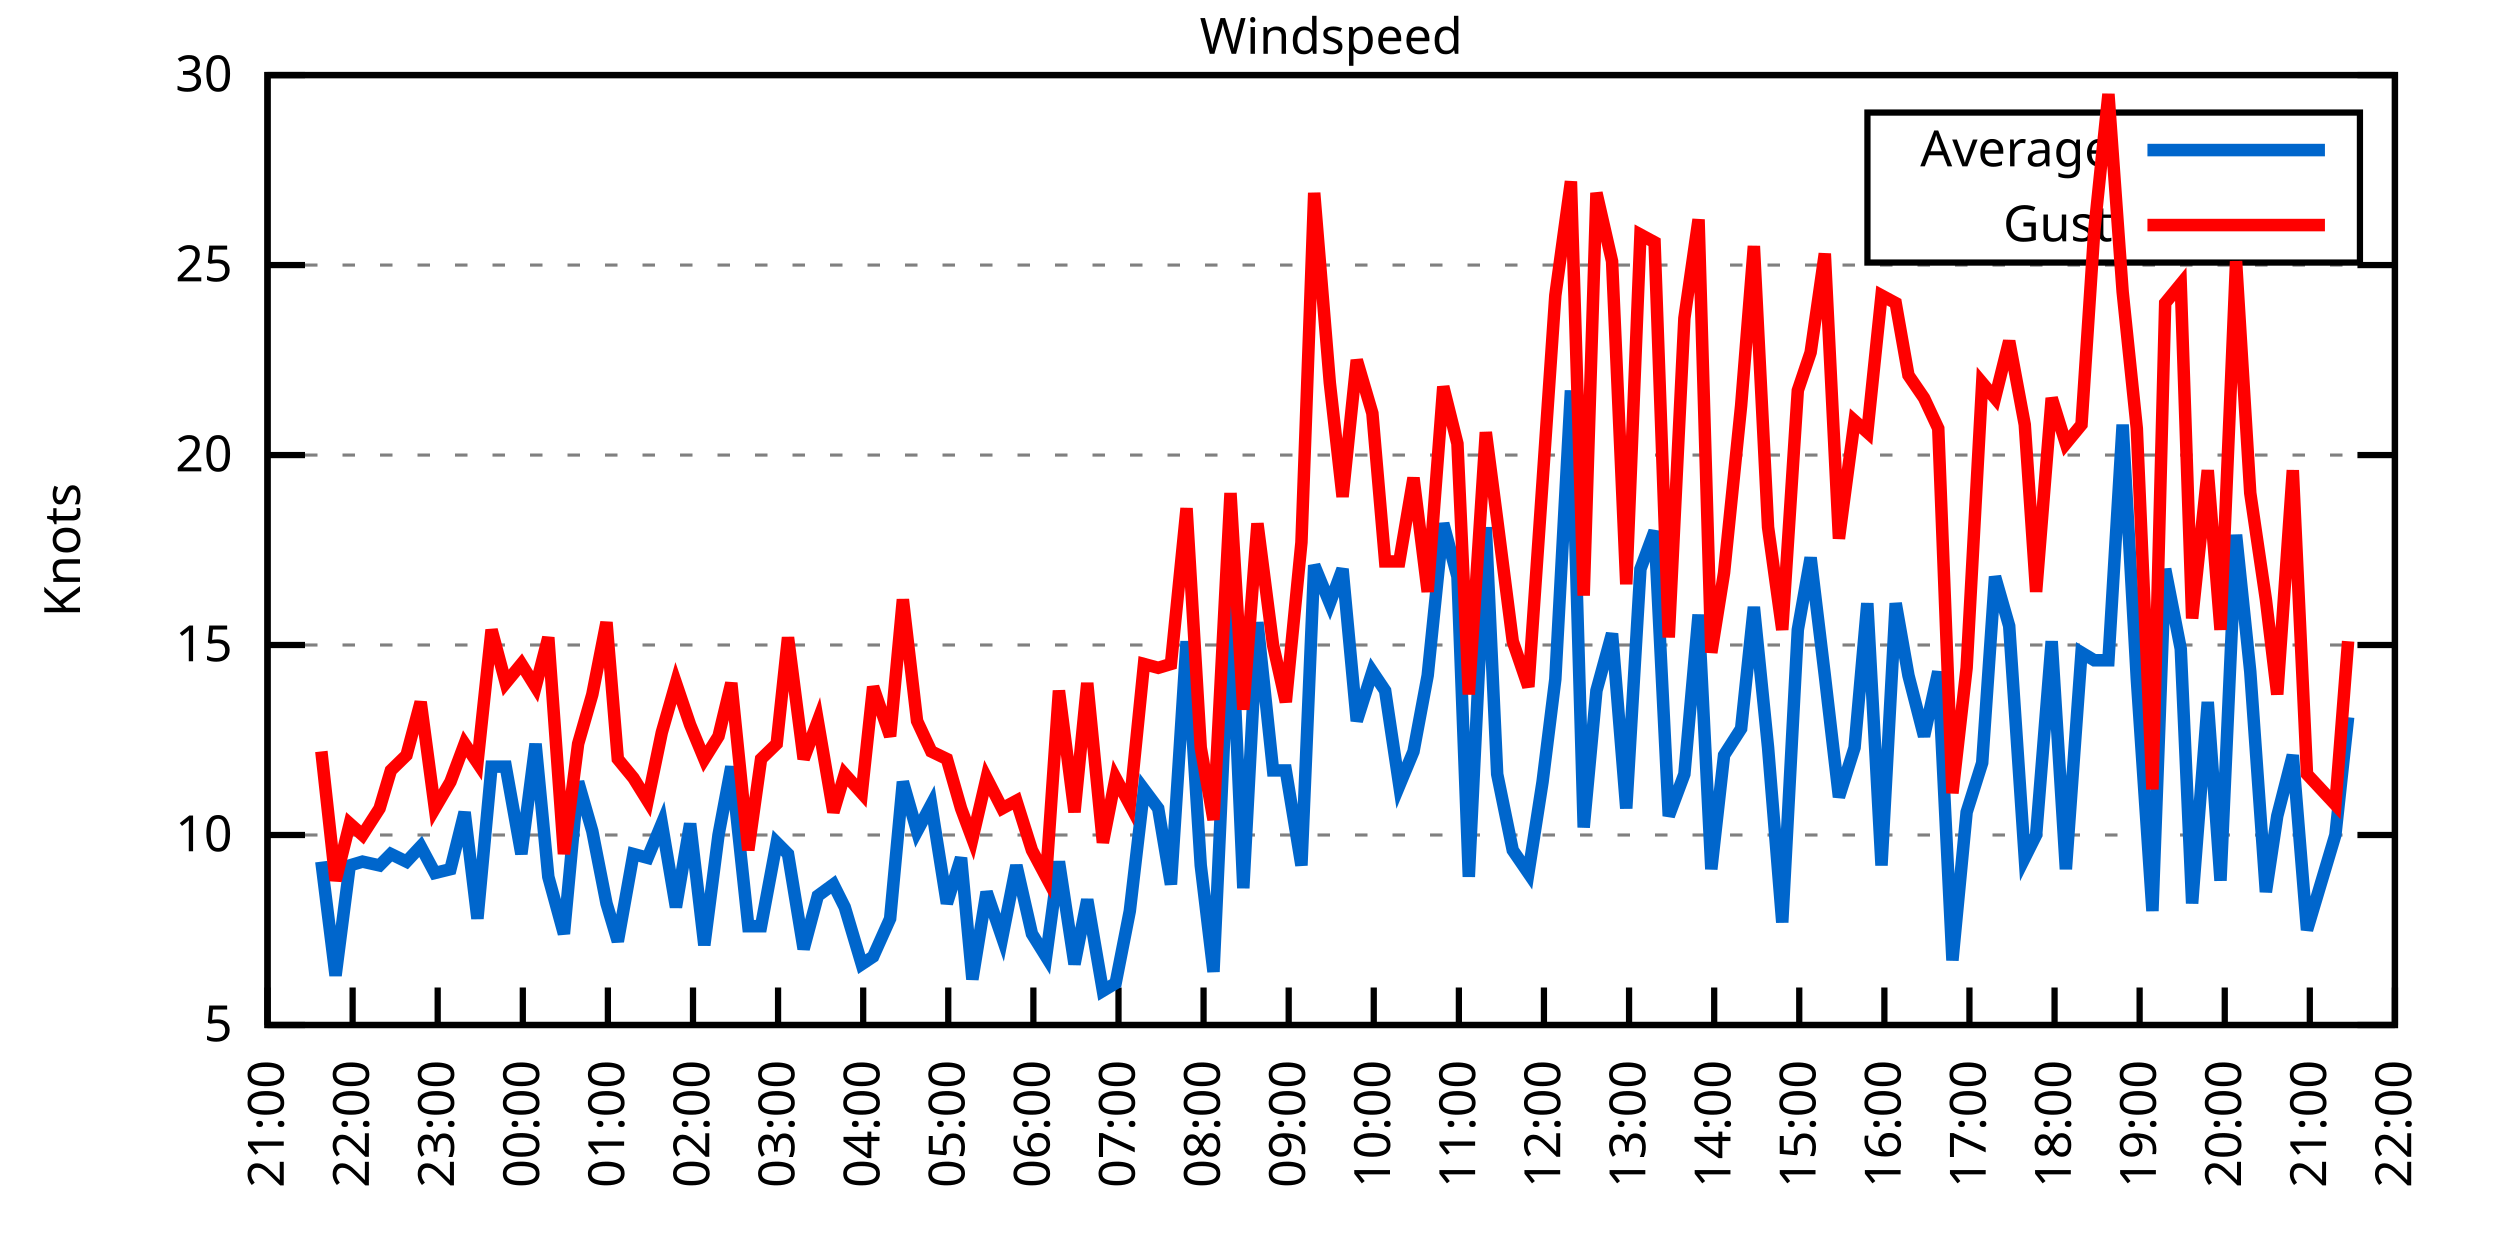
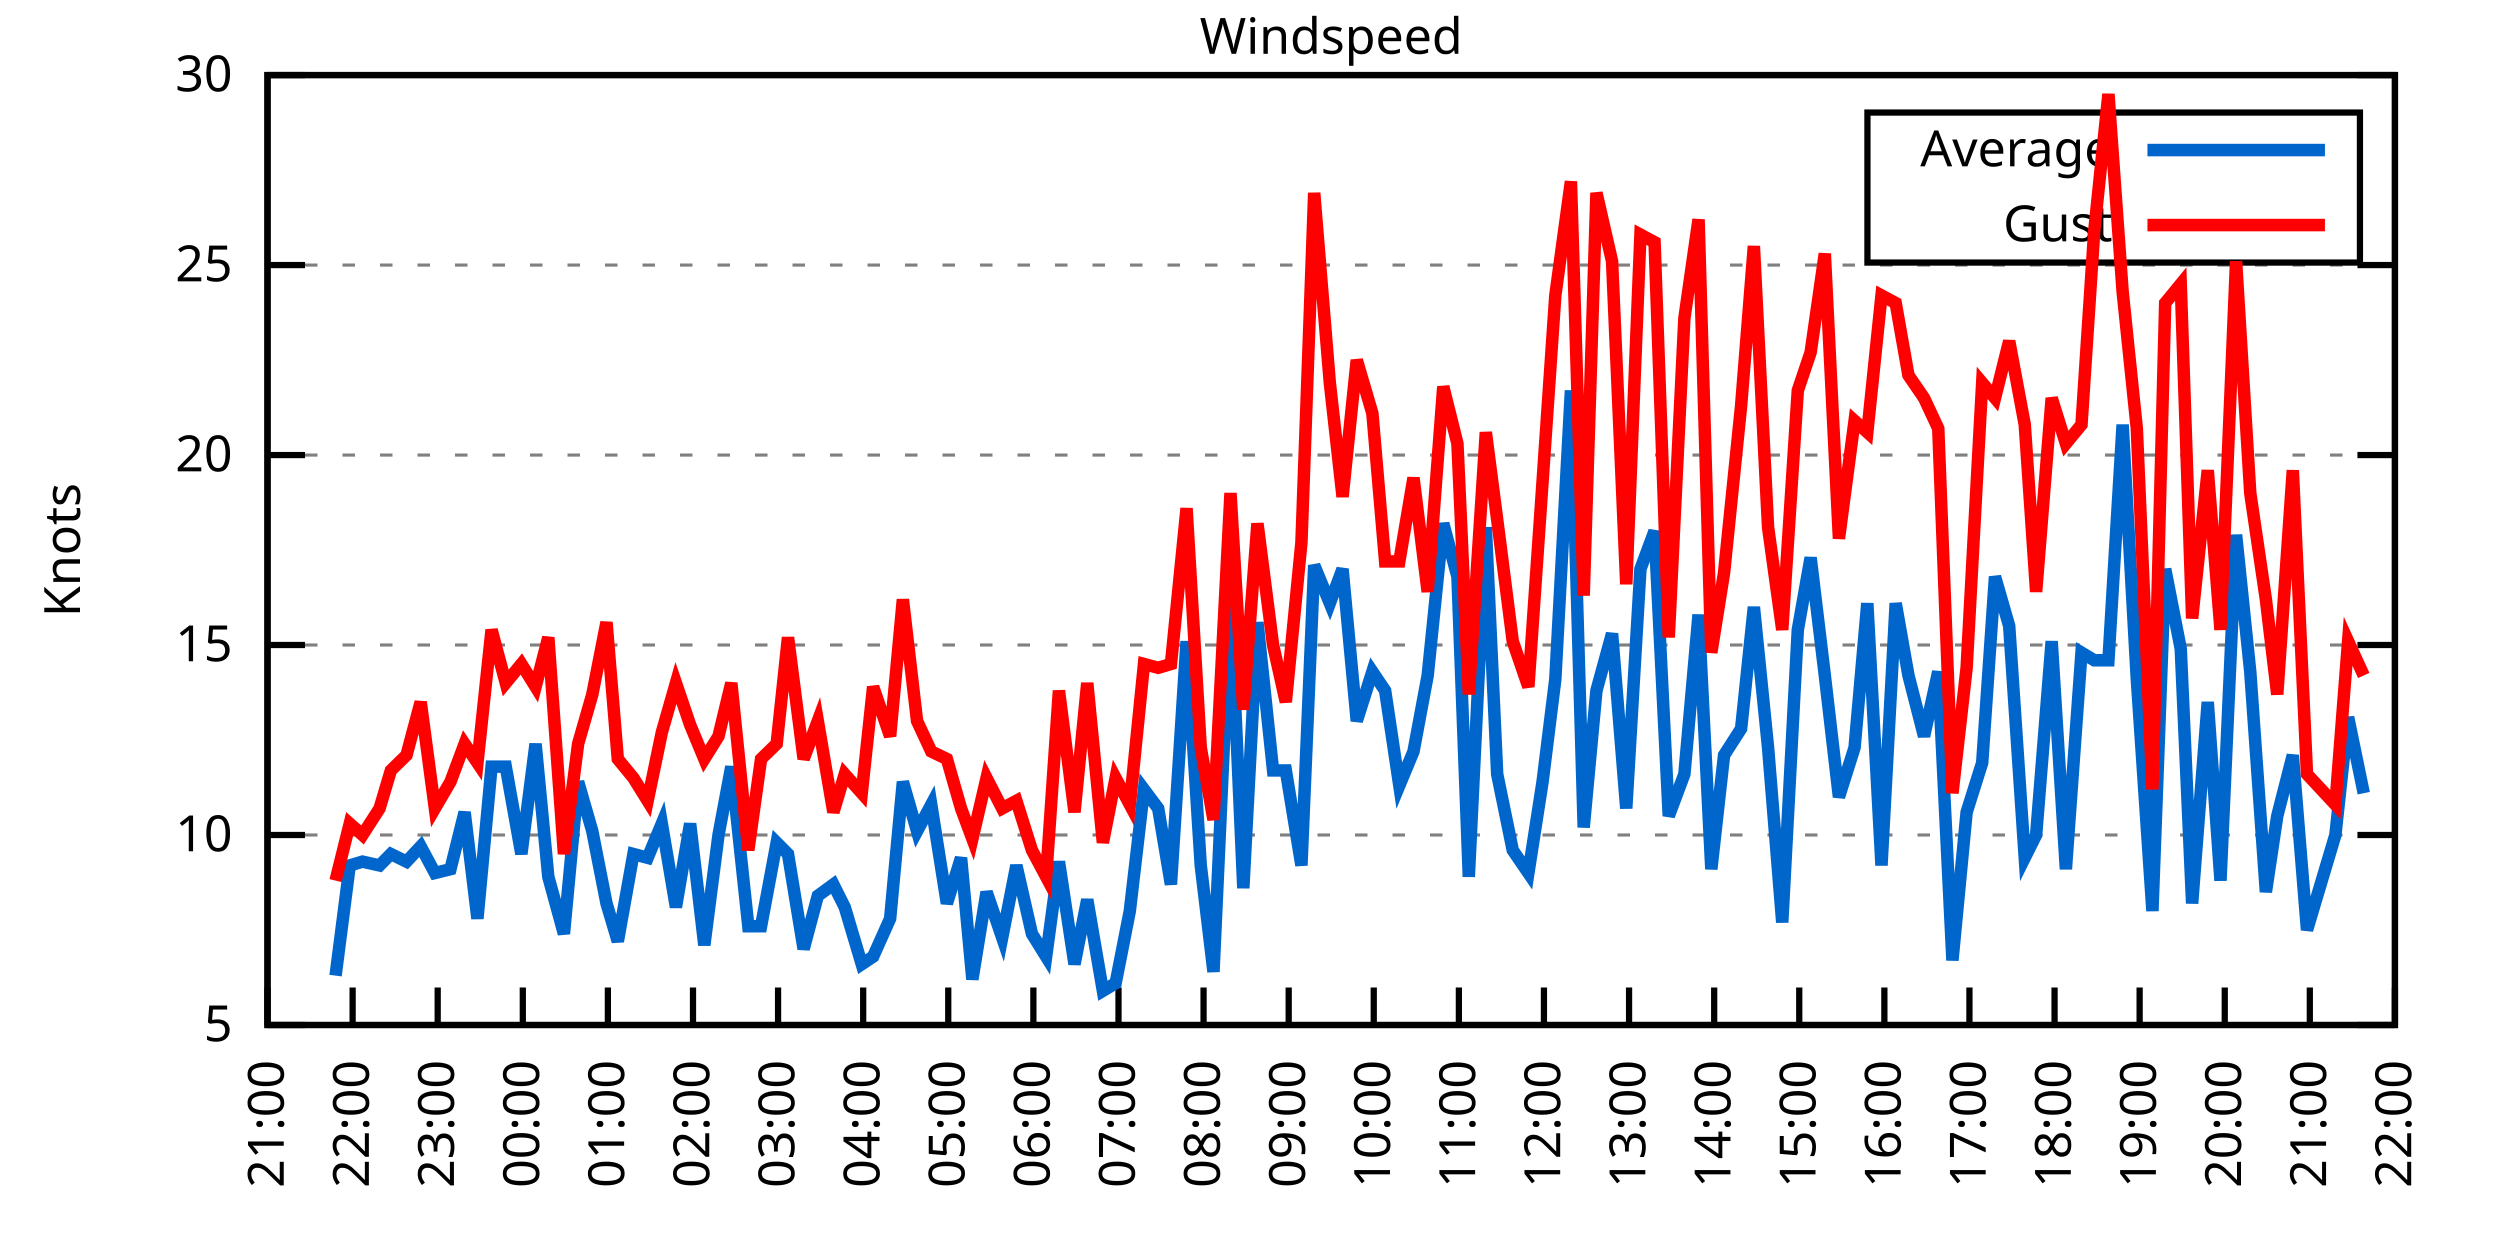
<svg xmlns="http://www.w3.org/2000/svg" xmlns:xlink="http://www.w3.org/1999/xlink" width="400" height="200" viewBox="0 0 400 200">
  <g id="gnuplot_canvas">
    <rect x="0" y="0" width="400" height="200" fill="none" />
    <defs>
      <circle id="gpDot" r="0.5" stroke-width="0.5" stroke="currentColor" />
      <path id="gpPt0" stroke-width="0.333" stroke="currentColor" d="M-1,0 h2 M0,-1 v2" />
      <path id="gpPt1" stroke-width="0.333" stroke="currentColor" d="M-1,-1 L1,1 M1,-1 L-1,1" />
      <path id="gpPt2" stroke-width="0.333" stroke="currentColor" d="M-1,0 L1,0 M0,-1 L0,1 M-1,-1 L1,1 M-1,1 L1,-1" />
      <rect id="gpPt3" stroke-width="0.333" stroke="currentColor" x="-1" y="-1" width="2" height="2" />
      <rect id="gpPt4" stroke-width="0.333" stroke="currentColor" fill="currentColor" x="-1" y="-1" width="2" height="2" />
      <circle id="gpPt5" stroke-width="0.333" stroke="currentColor" cx="0" cy="0" r="1" />
      <use xlink:href="#gpPt5" id="gpPt6" fill="currentColor" stroke="none" />
      <path id="gpPt7" stroke-width="0.333" stroke="currentColor" d="M0,-1.33 L-1.33,0.67 L1.33,0.67 z" />
      <use xlink:href="#gpPt7" id="gpPt8" fill="currentColor" stroke="none" />
      <use xlink:href="#gpPt7" id="gpPt9" stroke="currentColor" transform="rotate(180)" />
      <use xlink:href="#gpPt9" id="gpPt10" fill="currentColor" stroke="none" />
      <use xlink:href="#gpPt3" id="gpPt11" stroke="currentColor" transform="rotate(45)" />
      <use xlink:href="#gpPt11" id="gpPt12" fill="currentColor" stroke="none" />
      <path id="gpPt13" stroke-width="0.333" stroke="currentColor" d="M0,1.330 L1.265,0.411 L0.782,-1.067 L-0.782,-1.076 L-1.265,0.411 z" />
      <use xlink:href="#gpPt13" id="gpPt14" fill="currentColor" stroke="none" />
      <filter id="textbox" filterUnits="objectBoundingBox" x="0" y="0" height="1" width="1">
        <feFlood flood-color="white" flood-opacity="1" result="bgnd" />
        <feComposite in="SourceGraphic" in2="bgnd" operator="atop" />
      </filter>
      <filter id="greybox" filterUnits="objectBoundingBox" x="0" y="0" height="1" width="1">
        <feFlood flood-color="lightgrey" flood-opacity="1" result="grey" />
        <feComposite in="SourceGraphic" in2="grey" operator="atop" />
      </filter>
    </defs>
    <g fill="none" color="white" stroke="currentColor" stroke-width="1.00" stroke-linecap="butt" stroke-linejoin="miter">
</g>
    <g fill="none" color="black" stroke="currentColor" stroke-width="1.00" stroke-linecap="butt" stroke-linejoin="miter">
      <g stroke="none" shape-rendering="crispEdges">
        <polygon fill="rgb(255, 255, 255)" points="42.80,164.00 383.18,164.00 383.18,12.02 42.80,12.02 " />
      </g>
    </g>
    <g fill="none" color="black" stroke="currentColor" stroke-width="1.00" stroke-linecap="butt" stroke-linejoin="miter">
</g>
    <g fill="none" color="black" stroke="black" stroke-width="0.50" stroke-linecap="butt" stroke-linejoin="miter">
</g>
    <g fill="none" color="gray" stroke="currentColor" stroke-width="0.50" stroke-linecap="butt" stroke-linejoin="miter">
      <path stroke="gray" stroke-dasharray="2,4" class="gridline" d="M42.80,164.00 L383.19,164.00  " />
    </g>
    <g fill="none" color="gray" stroke="gray" stroke-width="1.00" stroke-linecap="butt" stroke-linejoin="miter">
</g>
    <g fill="none" color="black" stroke="currentColor" stroke-width="1.00" stroke-linecap="butt" stroke-linejoin="miter">
      <path stroke="black" d="M42.80,164.00 L48.80,164.00 M383.19,164.00 L377.19,164.00  " />
      <g transform="translate(37.20,166.60)" stroke="none" fill="black" font-family="Sans" font-size="8.00" text-anchor="end">
        <text>
          <tspan font-family="Sans"> 5</tspan>
        </text>
      </g>
    </g>
    <g fill="none" color="black" stroke="currentColor" stroke-width="1.00" stroke-linecap="butt" stroke-linejoin="miter">
</g>
    <g fill="none" color="black" stroke="black" stroke-width="0.50" stroke-linecap="butt" stroke-linejoin="miter">
</g>
    <g fill="none" color="gray" stroke="currentColor" stroke-width="0.50" stroke-linecap="butt" stroke-linejoin="miter">
      <path stroke="gray" stroke-dasharray="2,4" class="gridline" d="M42.80,133.60 L383.19,133.60  " />
    </g>
    <g fill="none" color="gray" stroke="gray" stroke-width="1.00" stroke-linecap="butt" stroke-linejoin="miter">
</g>
    <g fill="none" color="black" stroke="currentColor" stroke-width="1.00" stroke-linecap="butt" stroke-linejoin="miter">
      <path stroke="black" d="M42.80,133.60 L48.80,133.60 M383.19,133.60 L377.19,133.60  " />
      <g transform="translate(37.20,136.20)" stroke="none" fill="black" font-family="Sans" font-size="8.00" text-anchor="end">
        <text>
          <tspan font-family="Sans"> 10</tspan>
        </text>
      </g>
    </g>
    <g fill="none" color="black" stroke="currentColor" stroke-width="1.00" stroke-linecap="butt" stroke-linejoin="miter">
</g>
    <g fill="none" color="black" stroke="black" stroke-width="0.50" stroke-linecap="butt" stroke-linejoin="miter">
</g>
    <g fill="none" color="gray" stroke="currentColor" stroke-width="0.50" stroke-linecap="butt" stroke-linejoin="miter">
      <path stroke="gray" stroke-dasharray="2,4" class="gridline" d="M42.80,103.20 L383.19,103.20  " />
    </g>
    <g fill="none" color="gray" stroke="gray" stroke-width="1.00" stroke-linecap="butt" stroke-linejoin="miter">
</g>
    <g fill="none" color="black" stroke="currentColor" stroke-width="1.00" stroke-linecap="butt" stroke-linejoin="miter">
      <path stroke="black" d="M42.80,103.20 L48.80,103.20 M383.19,103.20 L377.19,103.20  " />
      <g transform="translate(37.20,105.80)" stroke="none" fill="black" font-family="Sans" font-size="8.00" text-anchor="end">
        <text>
          <tspan font-family="Sans"> 15</tspan>
        </text>
      </g>
    </g>
    <g fill="none" color="black" stroke="currentColor" stroke-width="1.00" stroke-linecap="butt" stroke-linejoin="miter">
</g>
    <g fill="none" color="black" stroke="black" stroke-width="0.50" stroke-linecap="butt" stroke-linejoin="miter">
</g>
    <g fill="none" color="gray" stroke="currentColor" stroke-width="0.50" stroke-linecap="butt" stroke-linejoin="miter">
      <path stroke="gray" stroke-dasharray="2,4" class="gridline" d="M42.80,72.81 L383.19,72.81  " />
    </g>
    <g fill="none" color="gray" stroke="gray" stroke-width="1.00" stroke-linecap="butt" stroke-linejoin="miter">
</g>
    <g fill="none" color="black" stroke="currentColor" stroke-width="1.00" stroke-linecap="butt" stroke-linejoin="miter">
      <path stroke="black" d="M42.80,72.81 L48.80,72.81 M383.19,72.81 L377.19,72.81  " />
      <g transform="translate(37.20,75.41)" stroke="none" fill="black" font-family="Sans" font-size="8.00" text-anchor="end">
        <text>
          <tspan font-family="Sans"> 20</tspan>
        </text>
      </g>
    </g>
    <g fill="none" color="black" stroke="currentColor" stroke-width="1.00" stroke-linecap="butt" stroke-linejoin="miter">
</g>
    <g fill="none" color="black" stroke="black" stroke-width="0.50" stroke-linecap="butt" stroke-linejoin="miter">
</g>
    <g fill="none" color="gray" stroke="currentColor" stroke-width="0.50" stroke-linecap="butt" stroke-linejoin="miter">
      <path stroke="gray" stroke-dasharray="2,4" class="gridline" d="M42.80,42.41 L383.19,42.41  " />
    </g>
    <g fill="none" color="gray" stroke="gray" stroke-width="1.00" stroke-linecap="butt" stroke-linejoin="miter">
</g>
    <g fill="none" color="black" stroke="currentColor" stroke-width="1.00" stroke-linecap="butt" stroke-linejoin="miter">
      <path stroke="black" d="M42.80,42.41 L48.80,42.41 M383.19,42.41 L377.19,42.41  " />
      <g transform="translate(37.20,45.01)" stroke="none" fill="black" font-family="Sans" font-size="8.00" text-anchor="end">
        <text>
          <tspan font-family="Sans"> 25</tspan>
        </text>
      </g>
    </g>
    <g fill="none" color="black" stroke="currentColor" stroke-width="1.00" stroke-linecap="butt" stroke-linejoin="miter">
</g>
    <g fill="none" color="black" stroke="black" stroke-width="0.50" stroke-linecap="butt" stroke-linejoin="miter">
</g>
    <g fill="none" color="gray" stroke="currentColor" stroke-width="0.50" stroke-linecap="butt" stroke-linejoin="miter">
      <path stroke="gray" stroke-dasharray="2,4" class="gridline" d="M42.80,12.01 L383.19,12.01  " />
    </g>
    <g fill="none" color="gray" stroke="gray" stroke-width="1.00" stroke-linecap="butt" stroke-linejoin="miter">
</g>
    <g fill="none" color="black" stroke="currentColor" stroke-width="1.00" stroke-linecap="butt" stroke-linejoin="miter">
      <path stroke="black" d="M42.80,12.01 L48.80,12.01 M383.19,12.01 L377.19,12.01  " />
      <g transform="translate(37.20,14.61)" stroke="none" fill="black" font-family="Sans" font-size="8.00" text-anchor="end">
        <text>
          <tspan font-family="Sans"> 30</tspan>
        </text>
      </g>
    </g>
    <g fill="none" color="black" stroke="currentColor" stroke-width="1.00" stroke-linecap="butt" stroke-linejoin="miter">
      <path stroke="black" d="M42.80,164.00 L42.80,158.00  " />
      <g transform="translate(45.40,169.60) rotate(270.00)" stroke="none" fill="black" font-family="Sans" font-size="8.00" text-anchor="end">
        <text>
          <tspan font-family="Sans">21:00</tspan>
        </text>
      </g>
    </g>
    <g fill="none" color="black" stroke="currentColor" stroke-width="1.00" stroke-linecap="butt" stroke-linejoin="miter">
      <path stroke="black" d="M56.42,164.00 L56.42,158.00  " />
      <g transform="translate(59.02,169.60) rotate(270.00)" stroke="none" fill="black" font-family="Sans" font-size="8.00" text-anchor="end">
        <text>
          <tspan font-family="Sans">22:00</tspan>
        </text>
      </g>
    </g>
    <g fill="none" color="black" stroke="currentColor" stroke-width="1.00" stroke-linecap="butt" stroke-linejoin="miter">
      <path stroke="black" d="M70.03,164.00 L70.03,158.00  " />
      <g transform="translate(72.63,169.60) rotate(270.00)" stroke="none" fill="black" font-family="Sans" font-size="8.00" text-anchor="end">
        <text>
          <tspan font-family="Sans">23:00</tspan>
        </text>
      </g>
    </g>
    <g fill="none" color="black" stroke="currentColor" stroke-width="1.00" stroke-linecap="butt" stroke-linejoin="miter">
      <path stroke="black" d="M83.65,164.00 L83.65,158.00  " />
      <g transform="translate(86.25,169.60) rotate(270.00)" stroke="none" fill="black" font-family="Sans" font-size="8.00" text-anchor="end">
        <text>
          <tspan font-family="Sans">00:00</tspan>
        </text>
      </g>
    </g>
    <g fill="none" color="black" stroke="currentColor" stroke-width="1.00" stroke-linecap="butt" stroke-linejoin="miter">
      <path stroke="black" d="M97.26,164.00 L97.26,158.00  " />
      <g transform="translate(99.86,169.60) rotate(270.00)" stroke="none" fill="black" font-family="Sans" font-size="8.00" text-anchor="end">
        <text>
          <tspan font-family="Sans">01:00</tspan>
        </text>
      </g>
    </g>
    <g fill="none" color="black" stroke="currentColor" stroke-width="1.00" stroke-linecap="butt" stroke-linejoin="miter">
      <path stroke="black" d="M110.88,164.00 L110.88,158.00  " />
      <g transform="translate(113.48,169.60) rotate(270.00)" stroke="none" fill="black" font-family="Sans" font-size="8.00" text-anchor="end">
        <text>
          <tspan font-family="Sans">02:00</tspan>
        </text>
      </g>
    </g>
    <g fill="none" color="black" stroke="currentColor" stroke-width="1.00" stroke-linecap="butt" stroke-linejoin="miter">
      <path stroke="black" d="M124.49,164.00 L124.49,158.00  " />
      <g transform="translate(127.09,169.60) rotate(270.00)" stroke="none" fill="black" font-family="Sans" font-size="8.00" text-anchor="end">
        <text>
          <tspan font-family="Sans">03:00</tspan>
        </text>
      </g>
    </g>
    <g fill="none" color="black" stroke="currentColor" stroke-width="1.00" stroke-linecap="butt" stroke-linejoin="miter">
      <path stroke="black" d="M138.11,164.00 L138.11,158.00  " />
      <g transform="translate(140.71,169.60) rotate(270.00)" stroke="none" fill="black" font-family="Sans" font-size="8.00" text-anchor="end">
        <text>
          <tspan font-family="Sans">04:00</tspan>
        </text>
      </g>
    </g>
    <g fill="none" color="black" stroke="currentColor" stroke-width="1.00" stroke-linecap="butt" stroke-linejoin="miter">
      <path stroke="black" d="M151.72,164.00 L151.72,158.00  " />
      <g transform="translate(154.32,169.60) rotate(270.00)" stroke="none" fill="black" font-family="Sans" font-size="8.00" text-anchor="end">
        <text>
          <tspan font-family="Sans">05:00</tspan>
        </text>
      </g>
    </g>
    <g fill="none" color="black" stroke="currentColor" stroke-width="1.00" stroke-linecap="butt" stroke-linejoin="miter">
      <path stroke="black" d="M165.34,164.00 L165.34,158.00  " />
      <g transform="translate(167.94,169.60) rotate(270.00)" stroke="none" fill="black" font-family="Sans" font-size="8.00" text-anchor="end">
        <text>
          <tspan font-family="Sans">06:00</tspan>
        </text>
      </g>
    </g>
    <g fill="none" color="black" stroke="currentColor" stroke-width="1.00" stroke-linecap="butt" stroke-linejoin="miter">
      <path stroke="black" d="M178.96,164.00 L178.96,158.00  " />
      <g transform="translate(181.56,169.60) rotate(270.00)" stroke="none" fill="black" font-family="Sans" font-size="8.00" text-anchor="end">
        <text>
          <tspan font-family="Sans">07:00</tspan>
        </text>
      </g>
    </g>
    <g fill="none" color="black" stroke="currentColor" stroke-width="1.00" stroke-linecap="butt" stroke-linejoin="miter">
      <path stroke="black" d="M192.57,164.00 L192.57,158.00  " />
      <g transform="translate(195.17,169.60) rotate(270.00)" stroke="none" fill="black" font-family="Sans" font-size="8.00" text-anchor="end">
        <text>
          <tspan font-family="Sans">08:00</tspan>
        </text>
      </g>
    </g>
    <g fill="none" color="black" stroke="currentColor" stroke-width="1.00" stroke-linecap="butt" stroke-linejoin="miter">
      <path stroke="black" d="M206.19,164.00 L206.19,158.00  " />
      <g transform="translate(208.79,169.60) rotate(270.00)" stroke="none" fill="black" font-family="Sans" font-size="8.00" text-anchor="end">
        <text>
          <tspan font-family="Sans">09:00</tspan>
        </text>
      </g>
    </g>
    <g fill="none" color="black" stroke="currentColor" stroke-width="1.00" stroke-linecap="butt" stroke-linejoin="miter">
      <path stroke="black" d="M219.80,164.00 L219.80,158.00  " />
      <g transform="translate(222.40,169.60) rotate(270.00)" stroke="none" fill="black" font-family="Sans" font-size="8.00" text-anchor="end">
        <text>
          <tspan font-family="Sans">10:00</tspan>
        </text>
      </g>
    </g>
    <g fill="none" color="black" stroke="currentColor" stroke-width="1.00" stroke-linecap="butt" stroke-linejoin="miter">
      <path stroke="black" d="M233.42,164.00 L233.42,158.00  " />
      <g transform="translate(236.02,169.60) rotate(270.00)" stroke="none" fill="black" font-family="Sans" font-size="8.00" text-anchor="end">
        <text>
          <tspan font-family="Sans">11:00</tspan>
        </text>
      </g>
    </g>
    <g fill="none" color="black" stroke="currentColor" stroke-width="1.00" stroke-linecap="butt" stroke-linejoin="miter">
      <path stroke="black" d="M247.03,164.00 L247.03,158.00  " />
      <g transform="translate(249.63,169.60) rotate(270.00)" stroke="none" fill="black" font-family="Sans" font-size="8.00" text-anchor="end">
        <text>
          <tspan font-family="Sans">12:00</tspan>
        </text>
      </g>
    </g>
    <g fill="none" color="black" stroke="currentColor" stroke-width="1.00" stroke-linecap="butt" stroke-linejoin="miter">
      <path stroke="black" d="M260.65,164.00 L260.65,158.00  " />
      <g transform="translate(263.25,169.60) rotate(270.00)" stroke="none" fill="black" font-family="Sans" font-size="8.00" text-anchor="end">
        <text>
          <tspan font-family="Sans">13:00</tspan>
        </text>
      </g>
    </g>
    <g fill="none" color="black" stroke="currentColor" stroke-width="1.00" stroke-linecap="butt" stroke-linejoin="miter">
      <path stroke="black" d="M274.27,164.00 L274.27,158.00  " />
      <g transform="translate(276.87,169.60) rotate(270.00)" stroke="none" fill="black" font-family="Sans" font-size="8.00" text-anchor="end">
        <text>
          <tspan font-family="Sans">14:00</tspan>
        </text>
      </g>
    </g>
    <g fill="none" color="black" stroke="currentColor" stroke-width="1.00" stroke-linecap="butt" stroke-linejoin="miter">
      <path stroke="black" d="M287.88,164.00 L287.88,158.00  " />
      <g transform="translate(290.48,169.60) rotate(270.00)" stroke="none" fill="black" font-family="Sans" font-size="8.00" text-anchor="end">
        <text>
          <tspan font-family="Sans">15:00</tspan>
        </text>
      </g>
    </g>
    <g fill="none" color="black" stroke="currentColor" stroke-width="1.00" stroke-linecap="butt" stroke-linejoin="miter">
      <path stroke="black" d="M301.50,164.00 L301.50,158.00  " />
      <g transform="translate(304.10,169.60) rotate(270.00)" stroke="none" fill="black" font-family="Sans" font-size="8.00" text-anchor="end">
        <text>
          <tspan font-family="Sans">16:00</tspan>
        </text>
      </g>
    </g>
    <g fill="none" color="black" stroke="currentColor" stroke-width="1.00" stroke-linecap="butt" stroke-linejoin="miter">
      <path stroke="black" d="M315.11,164.00 L315.11,158.00  " />
      <g transform="translate(317.71,169.60) rotate(270.00)" stroke="none" fill="black" font-family="Sans" font-size="8.00" text-anchor="end">
        <text>
          <tspan font-family="Sans">17:00</tspan>
        </text>
      </g>
    </g>
    <g fill="none" color="black" stroke="currentColor" stroke-width="1.00" stroke-linecap="butt" stroke-linejoin="miter">
      <path stroke="black" d="M328.73,164.00 L328.73,158.00  " />
      <g transform="translate(331.33,169.60) rotate(270.00)" stroke="none" fill="black" font-family="Sans" font-size="8.00" text-anchor="end">
        <text>
          <tspan font-family="Sans">18:00</tspan>
        </text>
      </g>
    </g>
    <g fill="none" color="black" stroke="currentColor" stroke-width="1.00" stroke-linecap="butt" stroke-linejoin="miter">
      <path stroke="black" d="M342.34,164.00 L342.34,158.00  " />
      <g transform="translate(344.94,169.60) rotate(270.00)" stroke="none" fill="black" font-family="Sans" font-size="8.00" text-anchor="end">
        <text>
          <tspan font-family="Sans">19:00</tspan>
        </text>
      </g>
    </g>
    <g fill="none" color="black" stroke="currentColor" stroke-width="1.00" stroke-linecap="butt" stroke-linejoin="miter">
      <path stroke="black" d="M355.96,164.00 L355.96,158.00  " />
      <g transform="translate(358.56,169.60) rotate(270.00)" stroke="none" fill="black" font-family="Sans" font-size="8.00" text-anchor="end">
        <text>
          <tspan font-family="Sans">20:00</tspan>
        </text>
      </g>
    </g>
    <g fill="none" color="black" stroke="currentColor" stroke-width="1.00" stroke-linecap="butt" stroke-linejoin="miter">
      <path stroke="black" d="M369.57,164.00 L369.57,158.00  " />
      <g transform="translate(372.17,169.60) rotate(270.00)" stroke="none" fill="black" font-family="Sans" font-size="8.00" text-anchor="end">
        <text>
          <tspan font-family="Sans">21:00</tspan>
        </text>
      </g>
    </g>
    <g fill="none" color="black" stroke="currentColor" stroke-width="1.00" stroke-linecap="butt" stroke-linejoin="miter">
      <path stroke="black" d="M383.19,164.00 L383.19,158.00  " />
      <g transform="translate(385.79,169.60) rotate(270.00)" stroke="none" fill="black" font-family="Sans" font-size="8.00" text-anchor="end">
        <text>
          <tspan font-family="Sans">22:00</tspan>
        </text>
      </g>
    </g>
    <g fill="none" color="black" stroke="currentColor" stroke-width="1.00" stroke-linecap="butt" stroke-linejoin="miter">
</g>
    <g fill="none" color="black" stroke="currentColor" stroke-width="1.00" stroke-linecap="butt" stroke-linejoin="miter">
      <path stroke="black" d="M42.80,12.01 L42.80,164.00 L383.19,164.00 L383.19,12.01 L42.80,12.01 Z  " />
    </g>
    <g fill="none" color="black" stroke="currentColor" stroke-width="1.00" stroke-linecap="butt" stroke-linejoin="miter">
</g>
    <g fill="none" color="black" stroke="currentColor" stroke-width="1.00" stroke-linecap="butt" stroke-linejoin="miter">
      <path stroke="black" d="M298.79,42.01 L298.79,18.01 L377.59,18.01 L377.59,42.01 L298.79,42.01 Z  " />
    </g>
    <g id="Windspeed_plot_1">
      <g fill="none" color="white" stroke="black" stroke-width="2.00" stroke-linecap="butt" stroke-linejoin="miter">
</g>
      <g fill="none" color="black" stroke="currentColor" stroke-width="2.00" stroke-linecap="butt" stroke-linejoin="miter">
        <g transform="translate(337.99,26.61)" stroke="none" fill="black" font-family="Sans" font-size="8.00" text-anchor="end">
          <text>
            <tspan font-family="Sans">Average</tspan>
          </text>
        </g>
      </g>
      <g fill="none" color="black" stroke="currentColor" stroke-width="2.00" stroke-linecap="butt" stroke-linejoin="miter">
-         <path stroke="rgb(  0, 102, 204)" d="M343.59,24.01 L371.99,24.01 M51.42,137.86 L53.69,156.10 L55.96,138.47 L58.00,137.86 L60.73,138.47 L62.54,136.64   L65.04,137.86 L67.31,135.43 L69.58,139.68 L72.07,139.07 L74.34,129.95 L76.39,146.98 L78.65,122.66 L80.92,122.66   L83.42,136.64 L85.69,119.01 L87.73,140.29 L90.23,149.41 L92.50,125.09 L94.77,132.99 L97.04,144.55 L98.85,150.62   L101.35,136.64 L103.62,137.25 L105.89,131.78 L108.15,145.15 L110.42,131.78 L112.69,151.23 L114.96,133.60 L117.01,122.66   L119.73,148.19 L121.77,148.19 L124.27,134.82 L126.08,136.64 L128.58,151.84 L130.85,143.33 L133.34,141.51 L135.16,145.15   L137.88,154.27 L139.70,153.06 L142.42,146.98 L144.46,125.09 L146.73,132.99 L149.00,128.74 L151.50,144.55 L153.77,137.25   L155.58,156.70 L157.85,142.72 L160.35,150.02 L162.62,138.47 L165.11,149.41 L167.38,153.06 L169.43,137.86 L171.92,154.27   L173.96,143.94 L176.46,158.53 L178.50,157.31 L180.77,145.76 L183.04,126.31 L185.31,129.35 L187.35,141.51 L189.85,102.60   L192.12,138.47 L194.16,155.49 L196.88,95.91 L198.93,142.11 L201.19,99.56 L203.69,123.27 L205.73,123.27 L208.23,138.47   L210.27,90.44 L212.77,96.52 L214.81,91.04 L217.08,115.36 L219.58,107.46 L221.62,110.50 L223.89,125.70 L226.16,120.23   L228.43,108.07 L230.92,83.75 L233.19,92.26 L235.01,140.29 L237.73,84.36 L239.55,123.87 L242.04,136.03 L244.54,139.68   L246.81,125.09 L248.85,108.68 L251.35,62.47 L253.39,132.39 L255.43,110.50 L257.93,101.38 L260.20,129.35 L262.47,91.04   L264.73,84.97 L267.00,130.56 L269.50,123.87 L271.77,98.34 L273.81,139.07 L275.85,120.83 L278.58,116.58 L280.62,97.12   L282.89,119.62 L285.16,147.59 L287.65,100.77 L289.70,89.22 L291.97,108.07 L294.23,127.52 L296.73,119.62 L298.77,96.52   L301.04,138.47 L303.31,96.52 L305.35,108.07 L307.85,117.80 L310.12,107.46 L312.39,153.66 L314.66,129.95 L317.15,122.05   L319.20,92.26 L321.47,100.16 L323.96,137.25 L325.78,133.60 L328.27,102.60 L330.54,139.07 L333.04,104.42 L335.08,105.64   L337.35,105.64 L339.62,67.94 L341.89,108.68 L344.39,145.76 L346.43,91.04 L348.92,103.81 L350.74,144.55 L353.24,112.32   L355.28,140.90 L357.77,85.57 L360.04,107.46 L362.54,142.72 L364.36,130.56 L366.85,120.83 L369.12,148.80 L373.66,133.60   L375.70,114.76  " />
+         <path stroke="rgb(  0, 102, 204)" d="M343.59,24.01 L371.99,24.01 M53.69,156.10 L55.96,138.47 L58.00,137.86 L60.73,138.47 L62.54,136.64 L65.04,137.86   L67.31,135.43 L69.58,139.68 L72.07,139.07 L74.34,129.95 L76.39,146.98 L78.65,122.66 L80.92,122.66 L83.42,136.64   L85.69,119.01 L87.73,140.29 L90.23,149.41 L92.50,125.09 L94.77,132.99 L97.04,144.55 L98.85,150.62 L101.35,136.64   L103.62,137.25 L105.89,131.78 L108.15,145.15 L110.42,131.78 L112.69,151.23 L114.96,133.60 L117.01,122.66 L119.73,148.19   L121.77,148.19 L124.27,134.82 L126.08,136.64 L128.58,151.84 L130.85,143.33 L133.34,141.51 L135.16,145.15 L137.88,154.27   L139.70,153.06 L142.42,146.98 L144.46,125.09 L146.73,132.99 L149.00,128.74 L151.50,144.55 L153.77,137.25 L155.58,156.70   L157.85,142.72 L160.35,150.02 L162.62,138.47 L165.11,149.41 L167.38,153.06 L169.43,137.86 L171.92,154.27 L173.96,143.94   L176.46,158.53 L178.50,157.31 L180.77,145.76 L183.04,126.31 L185.31,129.35 L187.35,141.51 L189.85,102.60 L192.12,138.47   L194.16,155.49 L196.88,95.91 L198.93,142.11 L201.19,99.56 L203.69,123.27 L205.73,123.27 L208.23,138.47 L210.27,90.44   L212.77,96.52 L214.81,91.04 L217.08,115.36 L219.58,107.46 L221.62,110.50 L223.89,125.70 L226.16,120.23 L228.43,108.07   L230.92,83.75 L233.19,92.26 L235.01,140.29 L237.73,84.36 L239.55,123.87 L242.04,136.03 L244.54,139.68 L246.81,125.09   L248.85,108.68 L251.35,62.47 L253.39,132.39 L255.43,110.50 L257.93,101.38 L260.20,129.35 L262.47,91.04 L264.73,84.97   L267.00,130.56 L269.50,123.87 L271.77,98.34 L273.81,139.07 L275.85,120.83 L278.58,116.58 L280.62,97.12 L282.89,119.62   L285.16,147.59 L287.65,100.77 L289.70,89.22 L291.97,108.07 L294.23,127.52 L296.73,119.62 L298.77,96.52 L301.04,138.47   L303.31,96.52 L305.35,108.07 L307.85,117.80 L310.12,107.46 L312.39,153.66 L314.66,129.95 L317.15,122.05 L319.20,92.26   L321.47,100.16 L323.96,137.25 L325.78,133.60 L328.27,102.60 L330.54,139.07 L333.04,104.42 L335.08,105.64 L337.35,105.64   L339.62,67.94 L341.89,108.68 L344.39,145.76 L346.43,91.04 L348.92,103.81 L350.74,144.55 L353.24,112.32 L355.28,140.90   L357.77,85.57 L360.04,107.46 L362.54,142.72 L364.36,130.56 L366.85,120.83 L369.12,148.80 L373.66,133.60 L375.70,114.76   L378.20,126.91  " />
      </g>
    </g>
    <g id="Windspeed_plot_2">
      <g fill="none" color="black" stroke="currentColor" stroke-width="2.00" stroke-linecap="butt" stroke-linejoin="miter">
        <g transform="translate(337.99,38.61)" stroke="none" fill="black" font-family="Sans" font-size="8.00" text-anchor="end">
          <text>
            <tspan font-family="Sans">Gust</tspan>
          </text>
        </g>
      </g>
      <g fill="none" color="black" stroke="currentColor" stroke-width="2.00" stroke-linecap="butt" stroke-linejoin="miter">
-         <path stroke="rgb(255,   0,   0)" d="M343.59,36.01 L371.99,36.01 M51.42,120.23 L53.69,140.90 L55.96,131.78 L58.00,133.60 L60.73,129.35 L62.54,123.27   L65.04,120.83 L67.31,112.32 L69.58,129.35 L72.07,125.09 L74.34,119.01 L76.39,122.05 L78.65,100.77 L80.92,109.28   L83.42,106.24 L85.69,109.89 L87.73,101.99 L90.23,136.64 L92.50,119.01 L94.77,111.11 L97.04,99.56 L98.85,121.44   L101.35,124.48 L103.62,128.13 L105.89,117.19 L108.15,109.28 L110.42,115.97 L112.69,121.44 L114.96,117.80 L117.01,109.28   L119.73,136.03 L121.77,121.44 L124.27,119.01 L126.08,101.99 L128.58,121.44 L130.85,115.36 L133.34,129.95 L135.16,123.87   L137.88,126.91 L139.70,109.89 L142.42,117.80 L144.46,95.91 L146.73,115.36 L149.00,120.23 L151.50,121.44 L153.77,129.35   L155.58,134.21 L157.85,124.48 L160.35,129.35 L162.62,128.13 L165.11,136.03 L167.38,140.29 L169.43,110.50 L171.92,129.95   L173.96,109.28 L176.46,134.82 L178.50,124.48 L180.77,128.74 L183.04,106.24 L185.31,106.85 L187.35,106.24 L189.85,81.32   L192.12,119.62 L194.16,131.17 L196.88,78.89 L198.93,113.54 L201.19,83.75 L203.69,103.20 L205.73,112.32 L208.23,86.79   L210.27,30.86 L212.77,61.25 L214.81,79.49 L217.08,57.61 L219.58,66.12 L221.62,89.83 L223.89,89.83 L226.16,76.45   L228.43,94.69 L230.92,61.86 L233.19,70.98 L235.01,111.11 L237.73,69.16 L239.55,83.14 L242.04,102.60 L244.54,109.89   L246.81,77.06 L248.85,47.27 L251.35,29.03 L253.39,95.30 L255.43,30.86 L257.93,41.80 L260.20,93.48 L262.47,37.54   L264.73,38.76 L267.00,101.99 L269.50,50.92 L271.77,35.11 L273.81,104.42 L275.85,91.65 L278.58,64.90 L280.62,39.37   L282.89,84.36 L285.16,100.77 L287.65,62.47 L289.70,56.39 L291.97,40.58 L294.23,86.18 L296.73,67.33 L298.77,69.16   L301.04,47.27 L303.31,48.49 L305.35,60.04 L307.85,63.69 L310.12,68.55 L312.39,126.91 L314.66,106.85 L317.15,61.25   L319.20,63.69 L321.47,54.57 L323.96,67.94 L325.78,94.69 L328.27,63.69 L330.54,70.98 L333.04,67.94 L335.08,36.94   L337.35,15.05 L339.62,46.66 L341.89,68.55 L344.39,126.31 L346.43,48.49 L348.92,45.45 L350.74,98.95 L353.24,75.24   L355.28,100.77 L357.77,41.80 L360.04,78.89 L362.54,95.91 L364.36,111.11 L366.85,75.24 L369.12,123.87 L373.66,128.74   L375.70,102.60  " />
+         <path stroke="rgb(255,   0,   0)" d="M343.59,36.01 L371.99,36.01 M53.69,140.90 L55.96,131.78 L58.00,133.60 L60.73,129.35 L62.54,123.27 L65.04,120.83   L67.31,112.32 L69.58,129.35 L72.07,125.09 L74.34,119.01 L76.39,122.05 L78.65,100.77 L80.92,109.28 L83.42,106.24   L85.69,109.89 L87.73,101.99 L90.23,136.64 L92.50,119.01 L94.77,111.11 L97.04,99.56 L98.85,121.44 L101.35,124.48   L103.62,128.13 L105.89,117.19 L108.15,109.28 L110.42,115.97 L112.69,121.44 L114.96,117.80 L117.01,109.28 L119.73,136.03   L121.77,121.44 L124.27,119.01 L126.08,101.99 L128.58,121.44 L130.85,115.36 L133.34,129.95 L135.16,123.87 L137.88,126.91   L139.70,109.89 L142.42,117.80 L144.46,95.91 L146.73,115.36 L149.00,120.23 L151.50,121.44 L153.77,129.35 L155.58,134.21   L157.85,124.48 L160.35,129.35 L162.62,128.13 L165.11,136.03 L167.38,140.29 L169.43,110.50 L171.92,129.95 L173.96,109.28   L176.46,134.82 L178.50,124.48 L180.77,128.74 L183.04,106.24 L185.31,106.85 L187.35,106.24 L189.85,81.32 L192.12,119.62   L194.16,131.17 L196.88,78.89 L198.93,113.54 L201.19,83.75 L203.69,103.20 L205.73,112.32 L208.23,86.79 L210.27,30.86   L212.77,61.25 L214.81,79.49 L217.08,57.61 L219.58,66.12 L221.62,89.83 L223.89,89.83 L226.16,76.45 L228.43,94.69   L230.92,61.86 L233.19,70.98 L235.01,111.11 L237.73,69.16 L239.55,83.14 L242.04,102.60 L244.54,109.89 L246.81,77.06   L248.85,47.27 L251.35,29.03 L253.39,95.30 L255.43,30.86 L257.93,41.80 L260.20,93.48 L262.47,37.54 L264.73,38.76   L267.00,101.99 L269.50,50.92 L271.77,35.11 L273.81,104.42 L275.85,91.65 L278.58,64.90 L280.62,39.37 L282.89,84.36   L285.16,100.77 L287.65,62.47 L289.70,56.39 L291.97,40.58 L294.23,86.18 L296.73,67.33 L298.77,69.16 L301.04,47.27   L303.31,48.49 L305.35,60.04 L307.85,63.69 L310.12,68.55 L312.39,126.91 L314.66,106.85 L317.15,61.25 L319.20,63.69   L321.47,54.57 L323.96,67.94 L325.78,94.69 L328.27,63.69 L330.54,70.98 L333.04,67.94 L335.08,36.94 L337.35,15.05   L339.62,46.66 L341.89,68.55 L344.39,126.31 L346.43,48.49 L348.92,45.45 L350.74,98.95 L353.24,75.24 L355.28,100.77   L357.77,41.80 L360.04,78.89 L362.54,95.91 L364.36,111.11 L366.85,75.24 L369.12,123.87 L373.66,128.74 L375.70,102.60   L378.20,108.07  " />
      </g>
    </g>
    <g fill="none" color="black" stroke="currentColor" stroke-width="2.00" stroke-linecap="butt" stroke-linejoin="miter">
</g>
    <g fill="none" color="black" stroke="black" stroke-width="1.00" stroke-linecap="butt" stroke-linejoin="miter">
</g>
    <g fill="none" color="black" stroke="currentColor" stroke-width="1.00" stroke-linecap="butt" stroke-linejoin="miter">
      <path stroke="black" d="M42.80,12.01 L42.80,164.00 L383.19,164.00 L383.19,12.01 L42.80,12.01 Z  " />
      <g transform="translate(12.80,88.01) rotate(270.00)" stroke="none" fill="black" font-family="Sans" font-size="8.00" text-anchor="middle">
        <text>
          <tspan font-family="Sans">Knots</tspan>
        </text>
      </g>
    </g>
    <g fill="none" color="black" stroke="currentColor" stroke-width="1.00" stroke-linecap="butt" stroke-linejoin="miter">
</g>
    <g fill="none" color="black" stroke="currentColor" stroke-width="1.00" stroke-linecap="butt" stroke-linejoin="miter">
      <g transform="translate(212.99,8.61)" stroke="none" fill="black" font-family="Sans" font-size="8.00" text-anchor="middle">
        <text>
          <tspan font-family="Sans">Windspeed</tspan>
        </text>
      </g>
    </g>
    <g fill="none" color="black" stroke="currentColor" stroke-width="1.00" stroke-linecap="butt" stroke-linejoin="miter">
</g>
  </g>
</svg>
